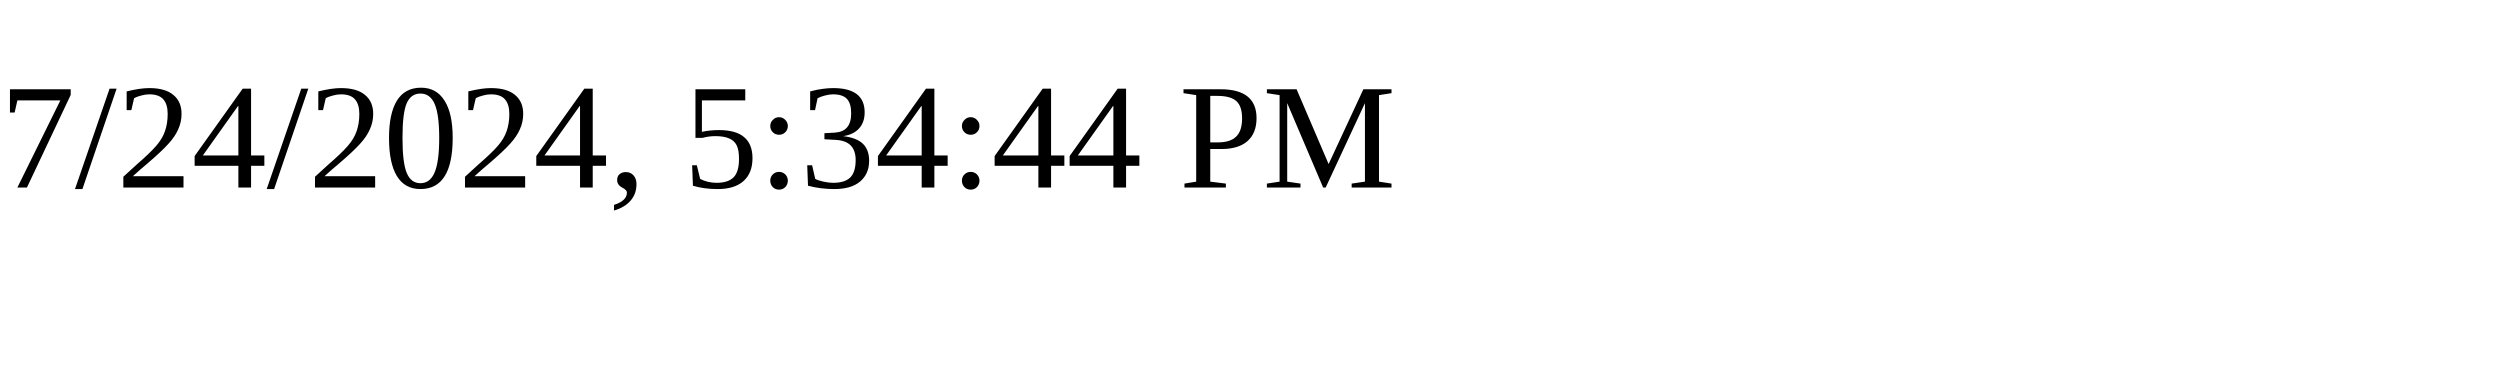
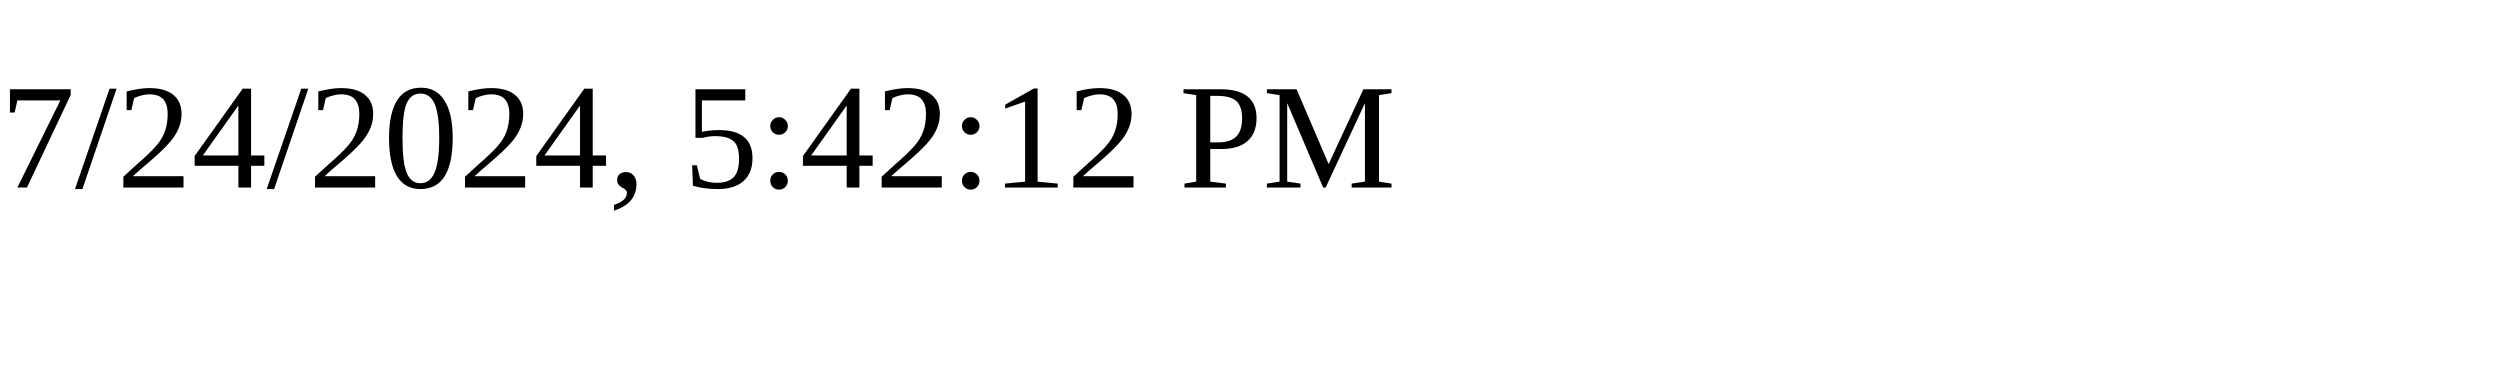
<svg xmlns="http://www.w3.org/2000/svg" height="30" width="200">
-   <text x="0" y="15">7/24/2024, 5:34:44 PM</text>
+   <text x="0" y="15">7/24/2024, 5:42:12 PM</text>
</svg>
